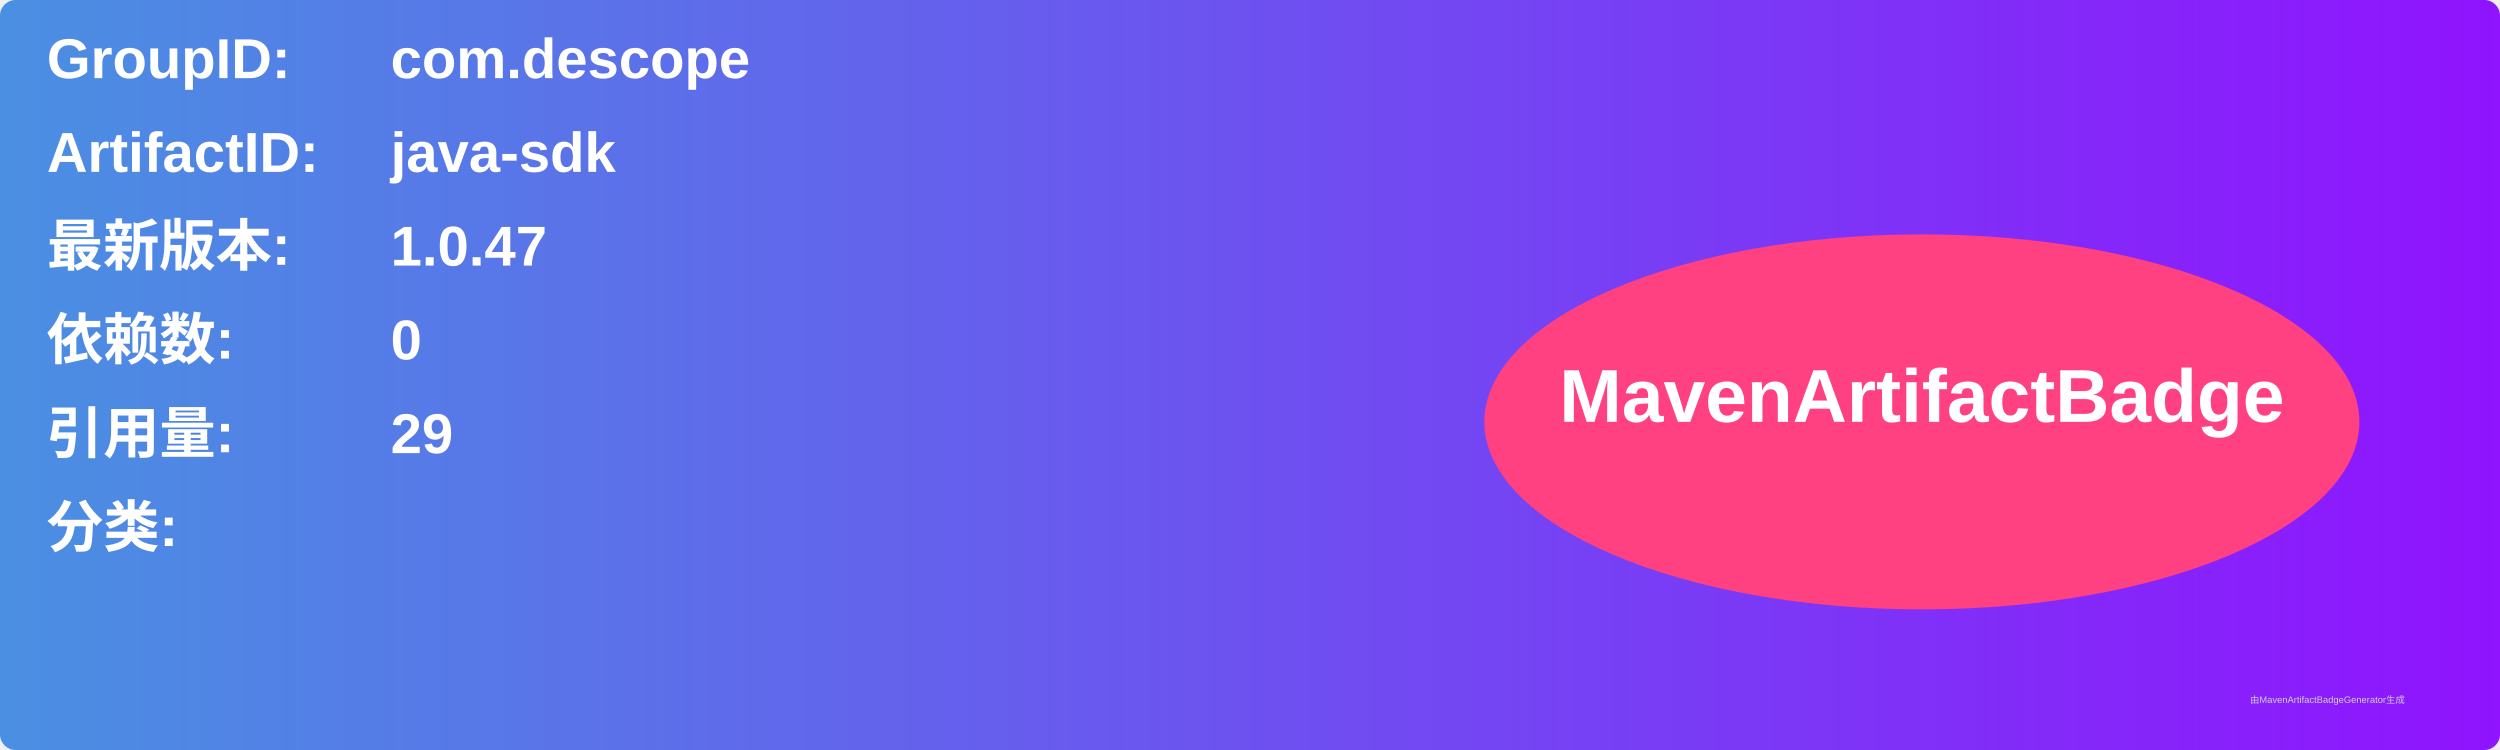
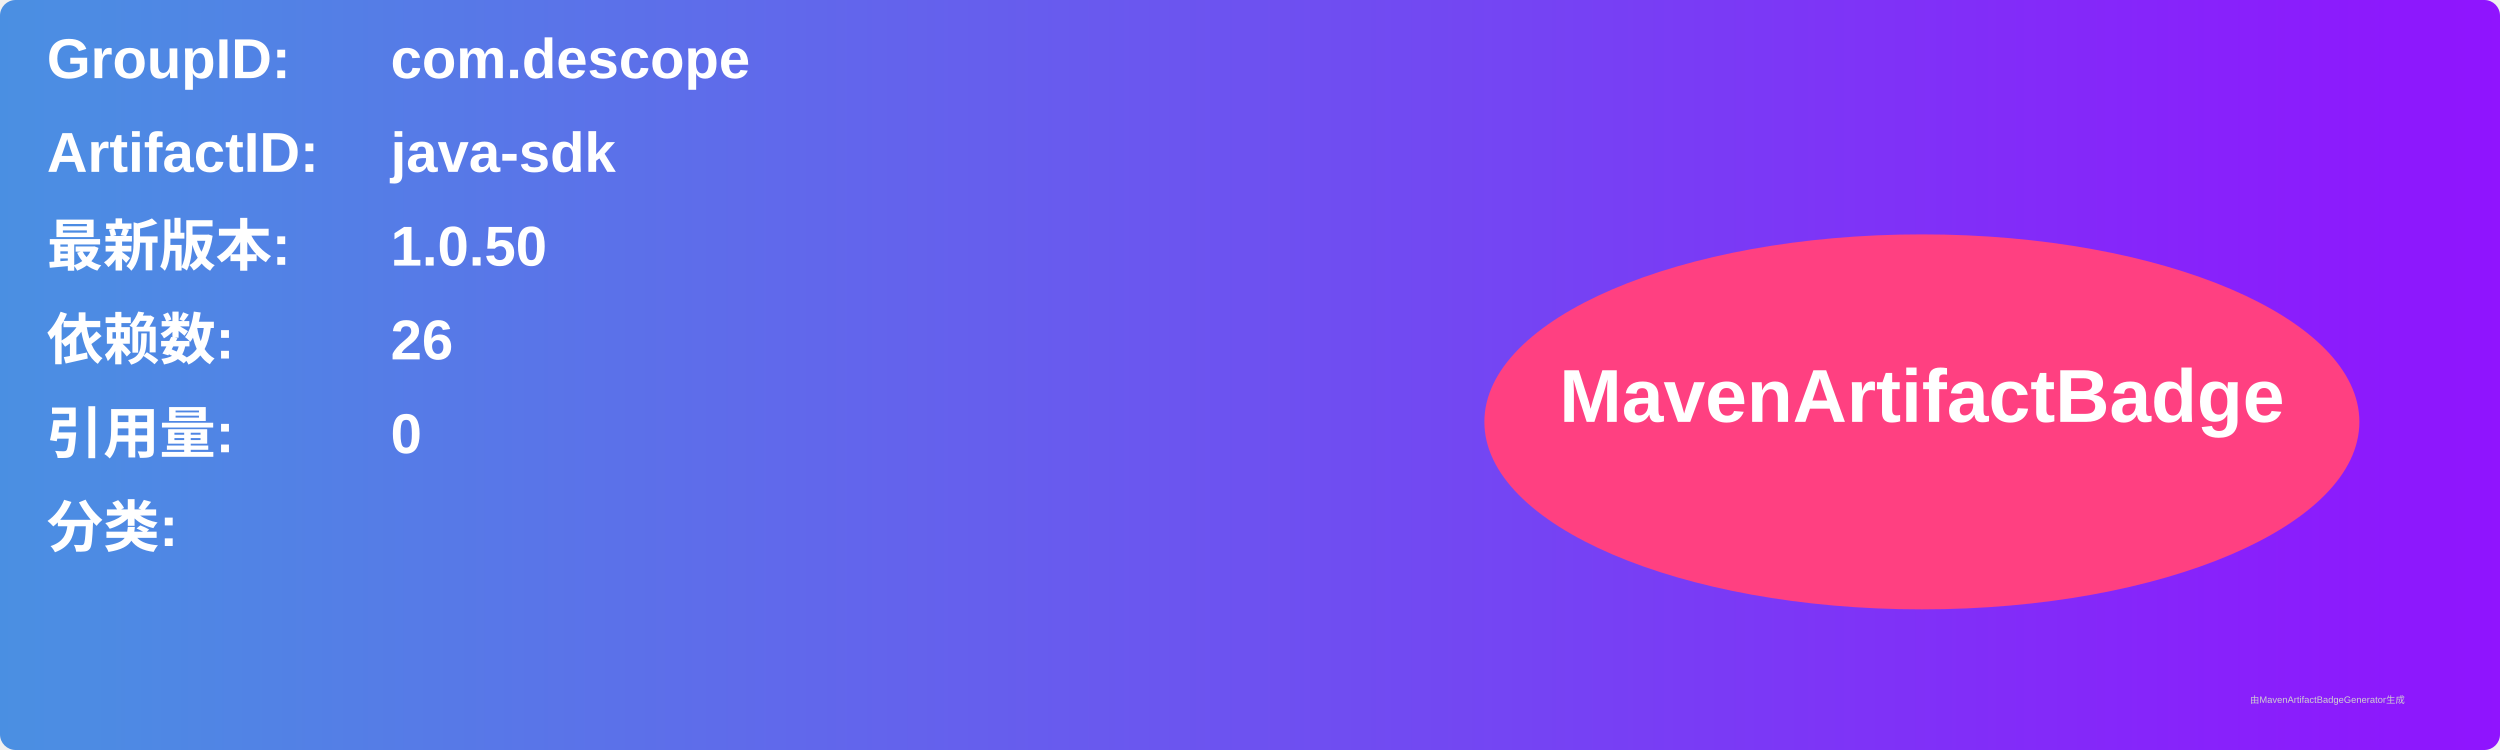
<svg xmlns="http://www.w3.org/2000/svg" width="800" height="240" viewBox="0 0 800 240">
  <linearGradient id="grad" x1="0%" y1="0%" x2="100%" y2="0%">
    <stop offset="0%" stop-color="#4a90e2" />
    <stop offset="100%" stop-color="#9013fe" />
  </linearGradient>
  <rect width="100%" height="100%" rx="5" ry="5" fill="url(#grad)" />
  <g transform="translate(15, 15)">
    <text x="0" y="10" font-family="Arial" font-size="18" fill="white" font-weight="bold" width="260">GroupID:</text>
    <text x="110" y="10" font-family="Arial" font-size="18" fill="white" font-weight="bold" width="460">com.descope</text>
    <text x="0" y="40" font-family="Arial" font-size="18" fill="white" font-weight="bold" width="260">ArtifactID:</text>
    <text x="110" y="40" font-family="Arial" font-size="18" fill="white" font-weight="bold" width="460">java-sdk</text>
    <text x="0" y="70" font-family="Arial" font-size="18" fill="white" font-weight="bold">最新版本:</text>
    <text x="110" y="70" font-family="Arial" font-size="18" fill="white" font-weight="bold">
-       <tspan font-weight="bold">1.0.47</tspan>
+       <tspan font-weight="bold">1.0.50</tspan>
    </text>
    <text x="0" y="100" font-family="Arial" font-size="18" fill="white" font-weight="bold">依赖数: </text>
    <text x="110" y="100" font-family="Arial" font-size="18" fill="white">
-       <tspan font-weight="bold">0</tspan>
+       <tspan font-weight="bold">26</tspan>
    </text>
    <text x="0" y="130" font-family="Arial" font-size="18" fill="white" font-weight="bold">引用量: </text>
    <text x="110" y="130" font-family="Arial" font-size="18" fill="white">
-       <tspan font-weight="bold">29</tspan>
+       <tspan font-weight="bold">0</tspan>
    </text>
    <text x="0" y="160" font-family="Arial" font-size="18" fill="white" font-weight="bold">分类:</text>
    <text x="10" y="190" font-family="Arial" font-size="10" fill="white">
      <tspan font-weight="bold" />
    </text>
    <ellipse cx="600" cy="120" rx="140" ry="60" fill="#ff4081" />
    <text x="600" y="120" text-anchor="middle" font-family="Arial" font-size="24" fill="white" font-weight="bold">MavenArtifactBadge</text>
  </g>
  <text x="720" y="225" font-family="Arial" font-size="3" fill="#d0d0d0">由MavenArtifactBadgeGenerator生成</text>
</svg>
